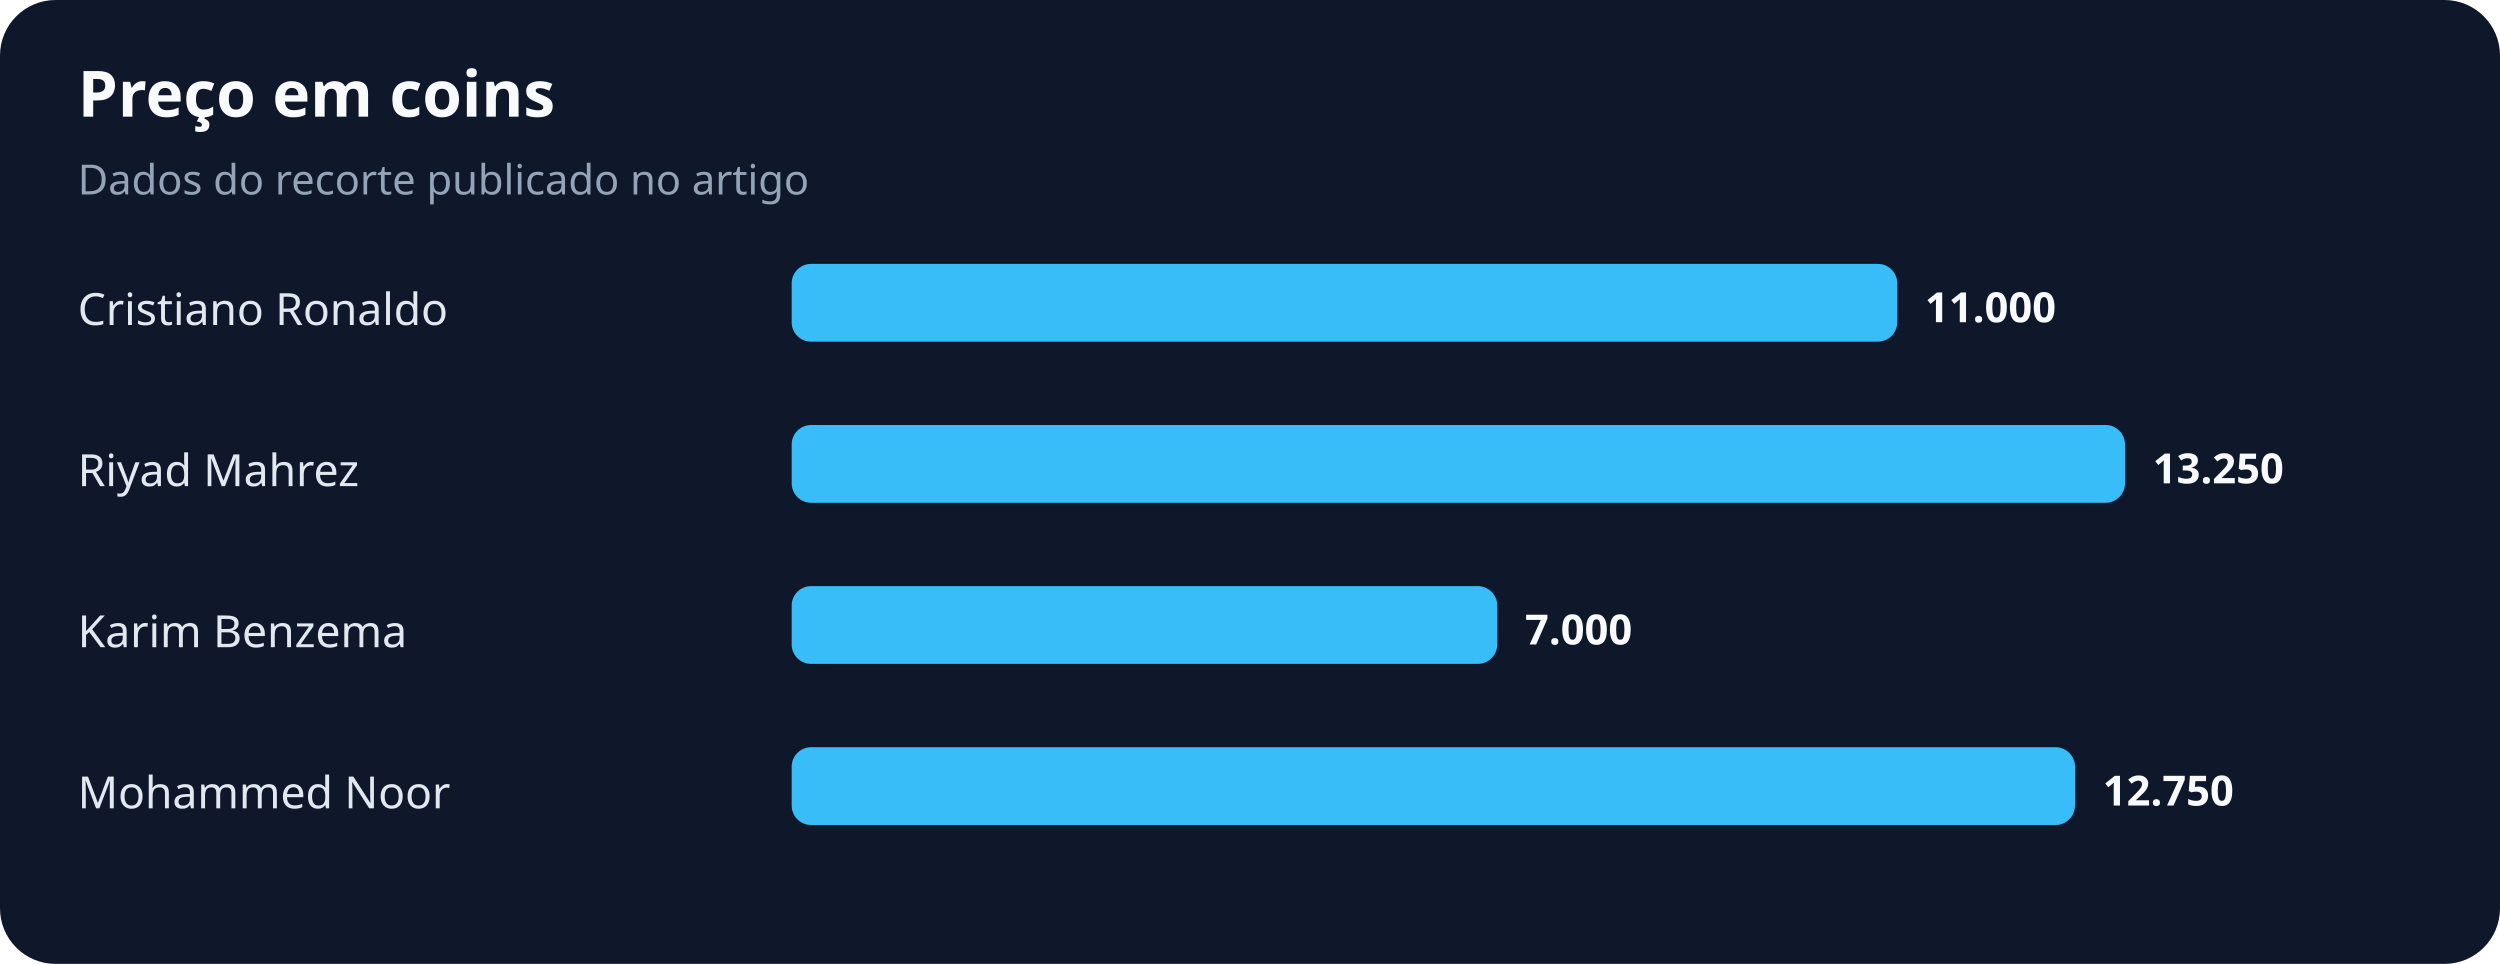
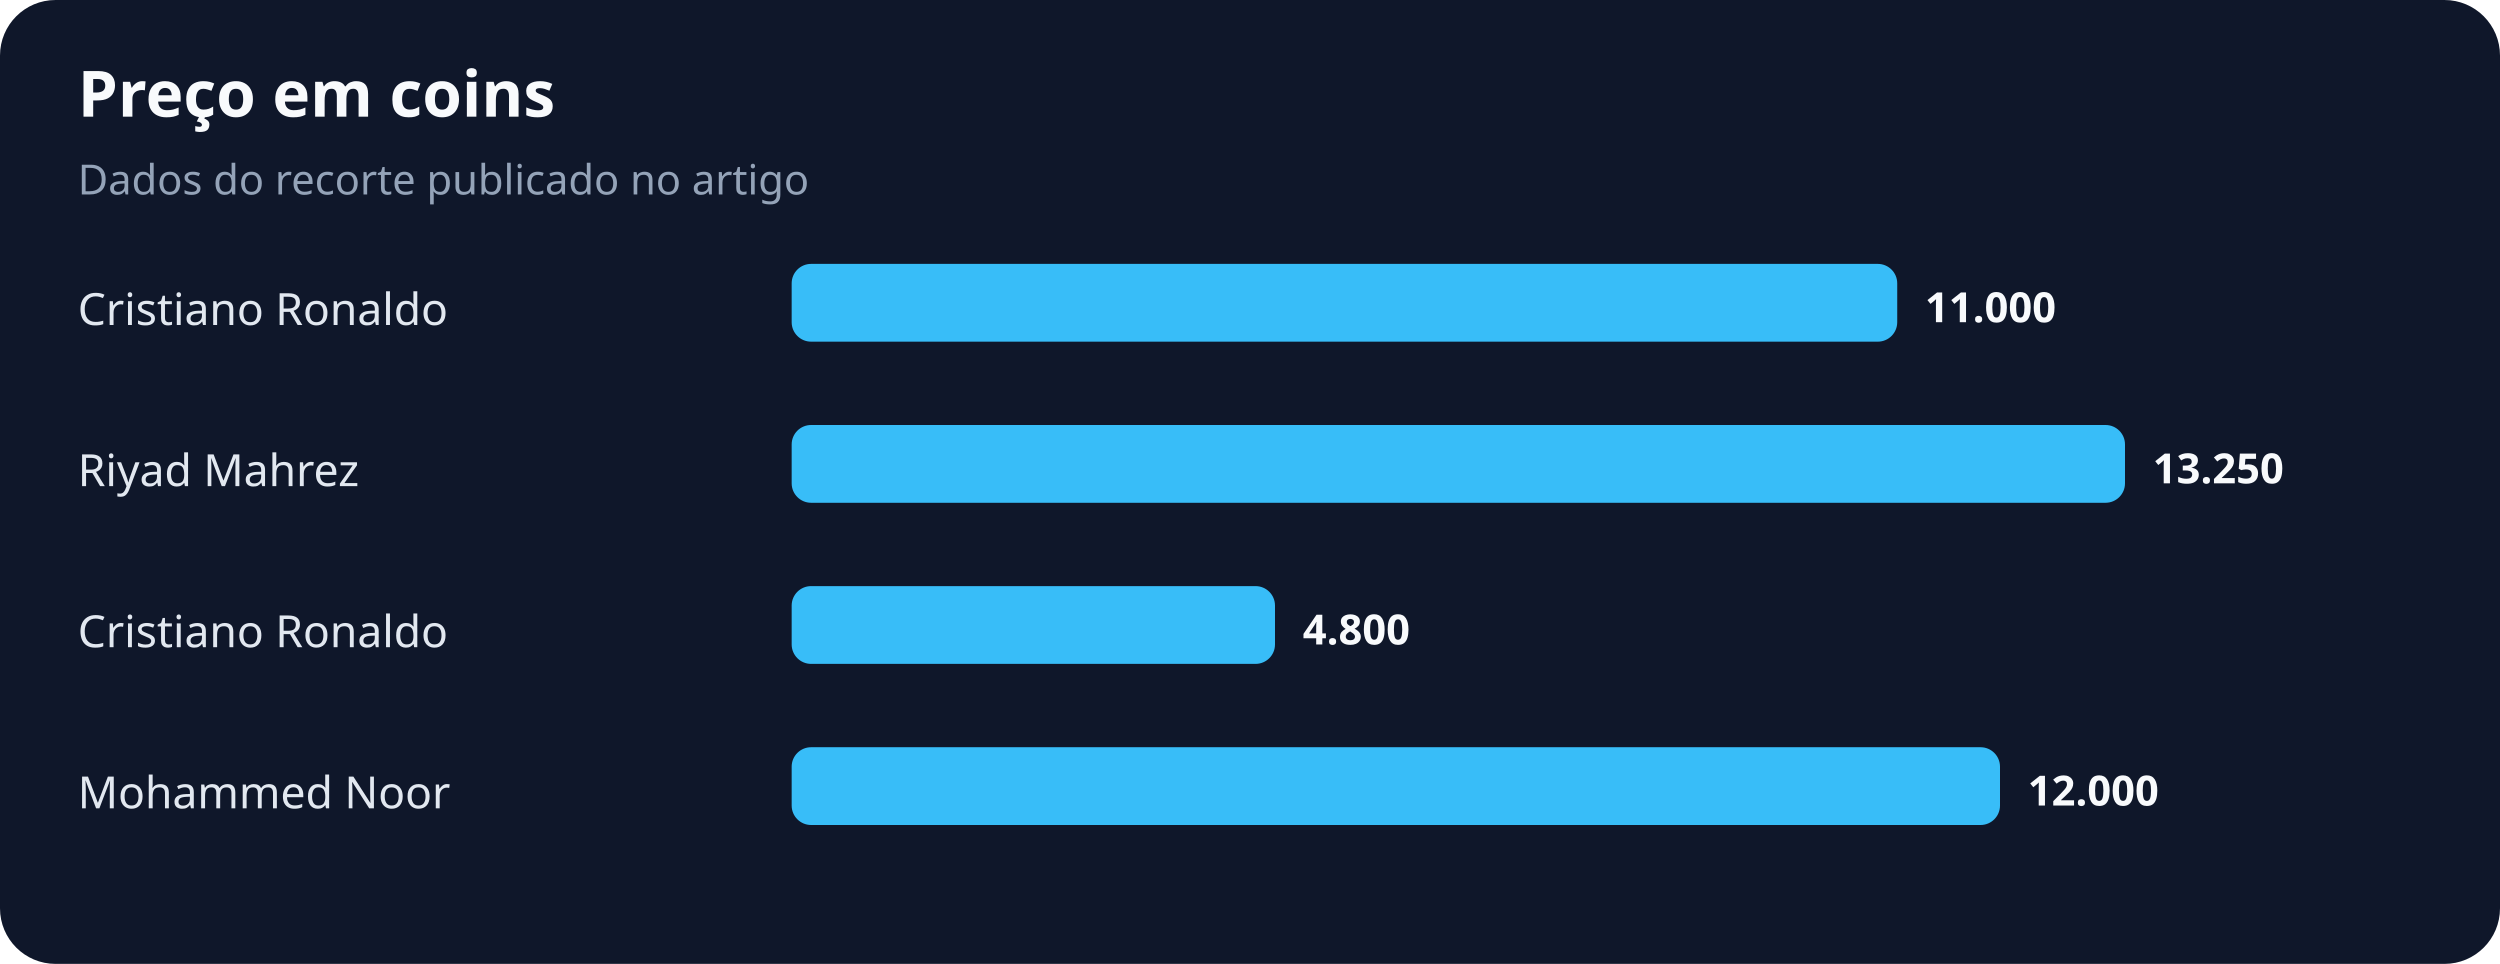
<svg xmlns="http://www.w3.org/2000/svg" width="900" height="347" viewBox="0 0 900 347" role="img" aria-labelledby="title desc">
  <rect width="100%" height="100%" rx="20" fill="#0f172a" />
  <text x="28" y="42" fill="#f8fafc" font-family="system-ui,sans-serif" font-size="23" font-weight="700">Preço em coins</text>
  <text x="28" y="70" fill="#94a3b8" font-family="system-ui,sans-serif" font-size="15">Dados do recorte publicado no artigo</text>
  <text x="28" y="117" fill="#e2e8f0" font-family="system-ui,sans-serif" font-size="16">Cristiano Ronaldo</text>
  <rect x="285" y="95" width="398" height="28" rx="7" fill="#38bdf8" />
  <text x="693" y="116" fill="#f8fafc" font-family="system-ui,sans-serif" font-size="15" font-weight="700">11.000</text>
  <text x="28" y="175" fill="#e2e8f0" font-family="system-ui,sans-serif" font-size="16">Riyad Mahrez</text>
  <rect x="285" y="153" width="480" height="28" rx="7" fill="#38bdf8" />
  <text x="775" y="174" fill="#f8fafc" font-family="system-ui,sans-serif" font-size="15" font-weight="700">13.250</text>
-   <text x="28" y="233" fill="#e2e8f0" font-family="system-ui,sans-serif" font-size="16">Karim Benzema</text>
-   <rect x="285" y="211" width="254" height="28" rx="7" fill="#38bdf8" />
-   <text x="549" y="232" fill="#f8fafc" font-family="system-ui,sans-serif" font-size="15" font-weight="700">7.000</text>
+   <text x="28" y="233" fill="#e2e8f0" font-family="system-ui,sans-serif" font-size="16">Cristiano Ronaldo</text>
+   <rect x="285" y="211" width="174" height="28" rx="7" fill="#38bdf8" />
+   <text x="469" y="232" fill="#f8fafc" font-family="system-ui,sans-serif" font-size="15" font-weight="700">4.800</text>
  <text x="28" y="291" fill="#e2e8f0" font-family="system-ui,sans-serif" font-size="16">Mohammed Noor</text>
-   <rect x="285" y="269" width="462" height="28" rx="7" fill="#38bdf8" />
-   <text x="757" y="290" fill="#f8fafc" font-family="system-ui,sans-serif" font-size="15" font-weight="700">12.750</text>
+   <rect x="285" y="269" width="435" height="28" rx="7" fill="#38bdf8" />
+   <text x="730" y="290" fill="#f8fafc" font-family="system-ui,sans-serif" font-size="15" font-weight="700">12.000</text>
</svg>
